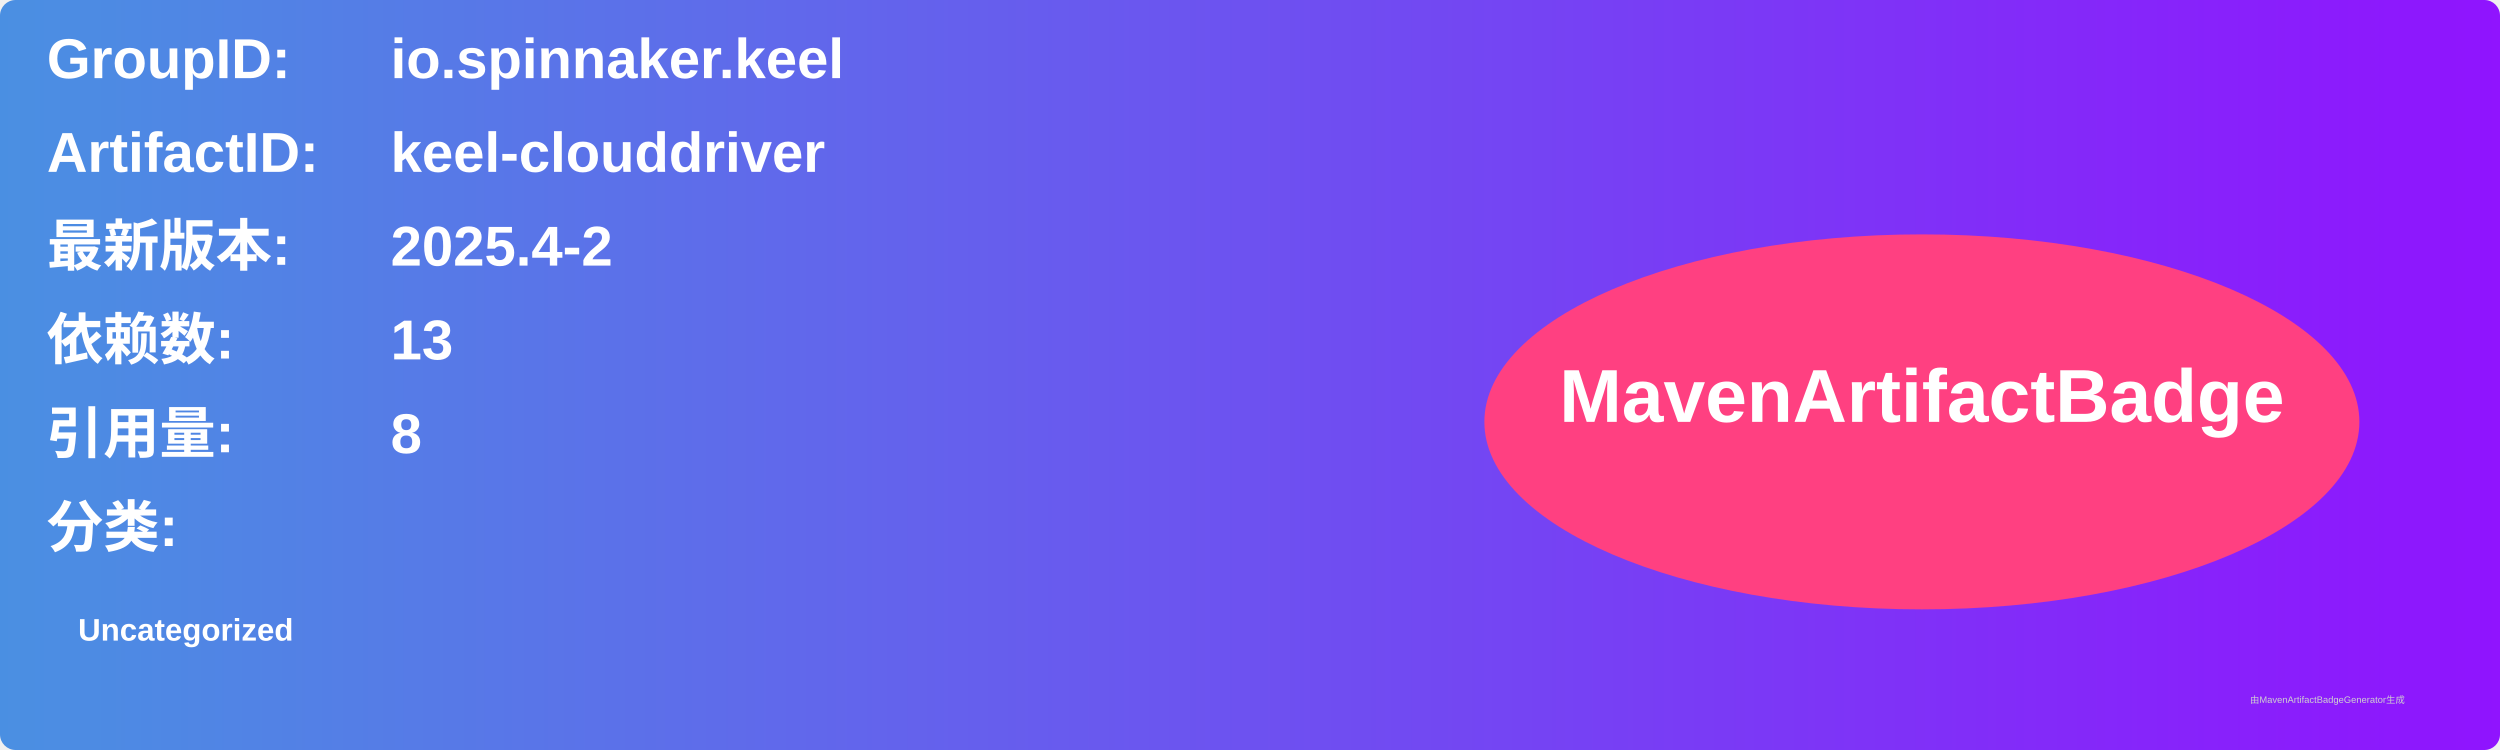
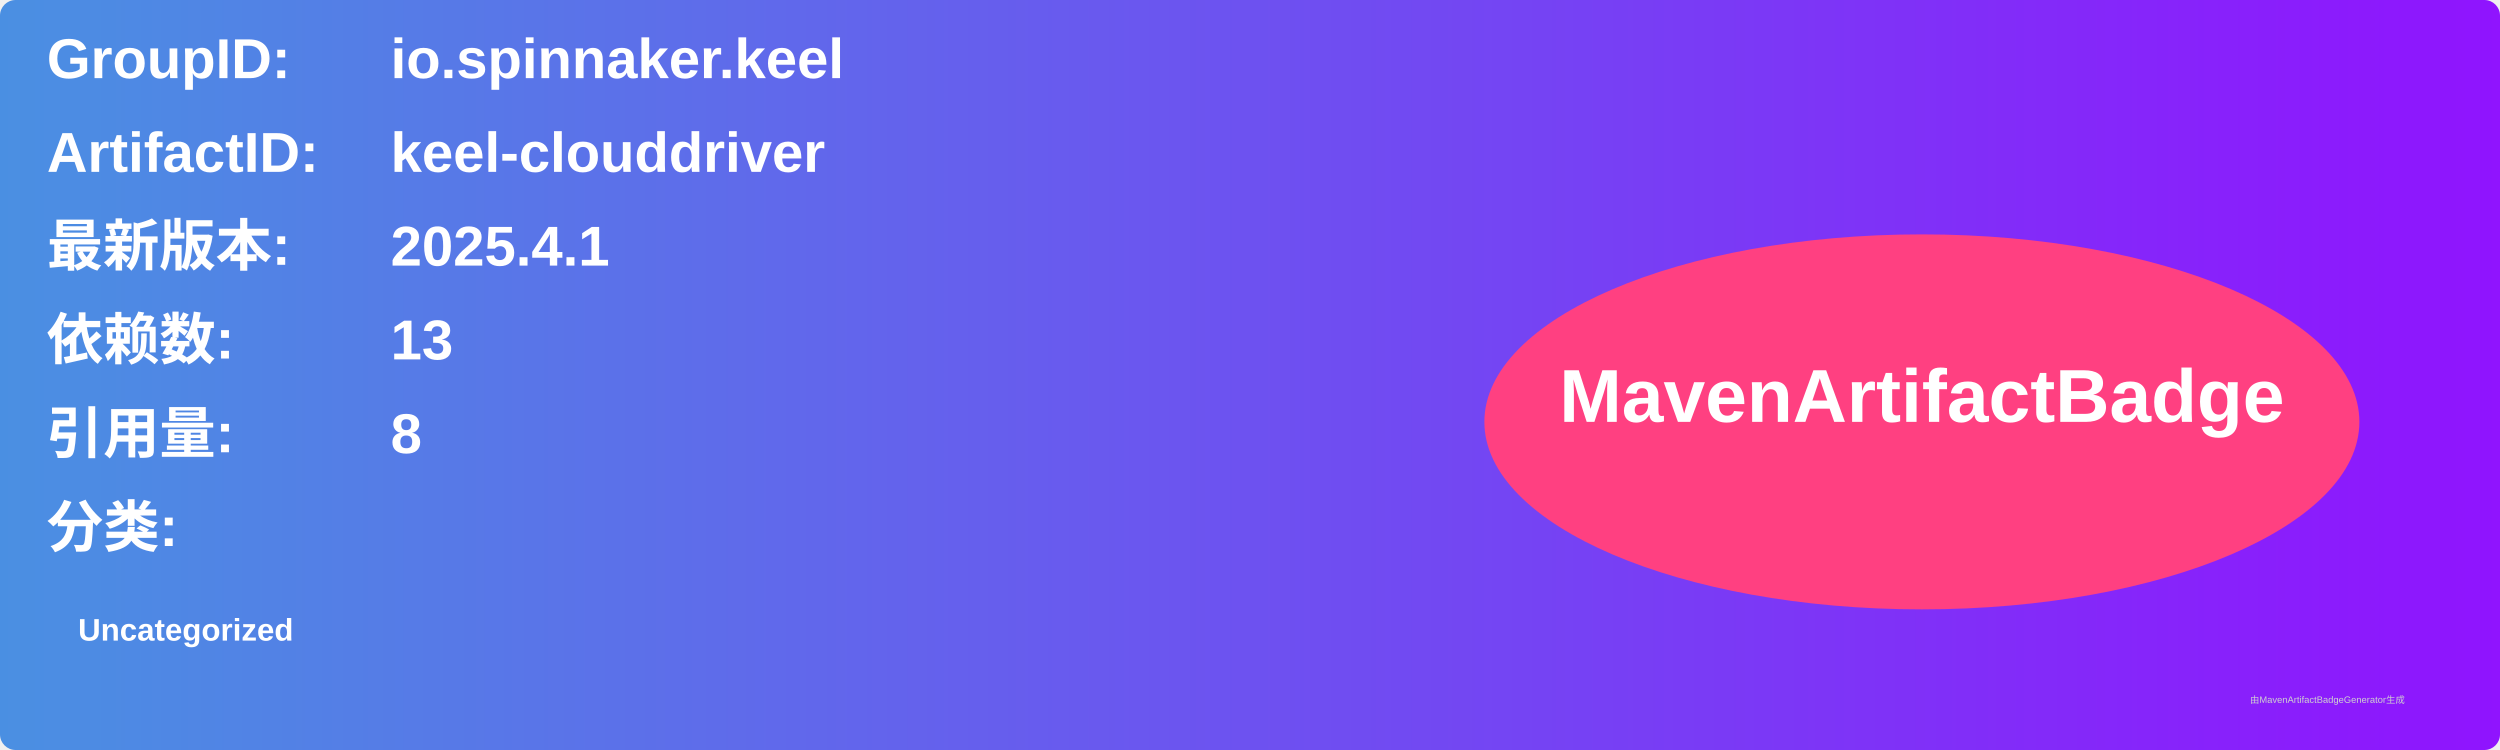
<svg xmlns="http://www.w3.org/2000/svg" width="800" height="240" viewBox="0 0 800 240">
  <linearGradient id="grad" x1="0%" y1="0%" x2="100%" y2="0%">
    <stop offset="0%" stop-color="#4a90e2" />
    <stop offset="100%" stop-color="#9013fe" />
  </linearGradient>
  <rect width="100%" height="100%" rx="5" ry="5" fill="url(#grad)" />
  <g transform="translate(15, 15)">
    <text x="0" y="10" font-family="Arial" font-size="18" fill="white" font-weight="bold" width="260">GroupID:</text>
    <text x="110" y="10" font-family="Arial" font-size="18" fill="white" font-weight="bold" width="460">io.spinnaker.keel</text>
    <text x="0" y="40" font-family="Arial" font-size="18" fill="white" font-weight="bold" width="260">ArtifactID:</text>
    <text x="110" y="40" font-family="Arial" font-size="18" fill="white" font-weight="bold" width="460">keel-clouddriver</text>
    <text x="0" y="70" font-family="Arial" font-size="18" fill="white" font-weight="bold">最新版本:</text>
    <text x="110" y="70" font-family="Arial" font-size="18" fill="white" font-weight="bold">
-       <tspan font-weight="bold">2025.4-2</tspan>
+       <tspan font-weight="bold">2025.4.1</tspan>
    </text>
    <text x="0" y="100" font-family="Arial" font-size="18" fill="white" font-weight="bold">依赖数: </text>
    <text x="110" y="100" font-family="Arial" font-size="18" fill="white">
      <tspan font-weight="bold">13</tspan>
    </text>
    <text x="0" y="130" font-family="Arial" font-size="18" fill="white" font-weight="bold">引用量: </text>
    <text x="110" y="130" font-family="Arial" font-size="18" fill="white">
      <tspan font-weight="bold">8</tspan>
    </text>
    <text x="0" y="160" font-family="Arial" font-size="18" fill="white" font-weight="bold">分类:</text>
    <text x="10" y="190" font-family="Arial" font-size="10" fill="white">
      <tspan font-weight="bold">Uncategorized</tspan>
    </text>
    <ellipse cx="600" cy="120" rx="140" ry="60" fill="#ff4081" />
    <text x="600" y="120" text-anchor="middle" font-family="Arial" font-size="24" fill="white" font-weight="bold">MavenArtifactBadge</text>
  </g>
  <text x="720" y="225" font-family="Arial" font-size="3" fill="#d0d0d0">由MavenArtifactBadgeGenerator生成</text>
</svg>
